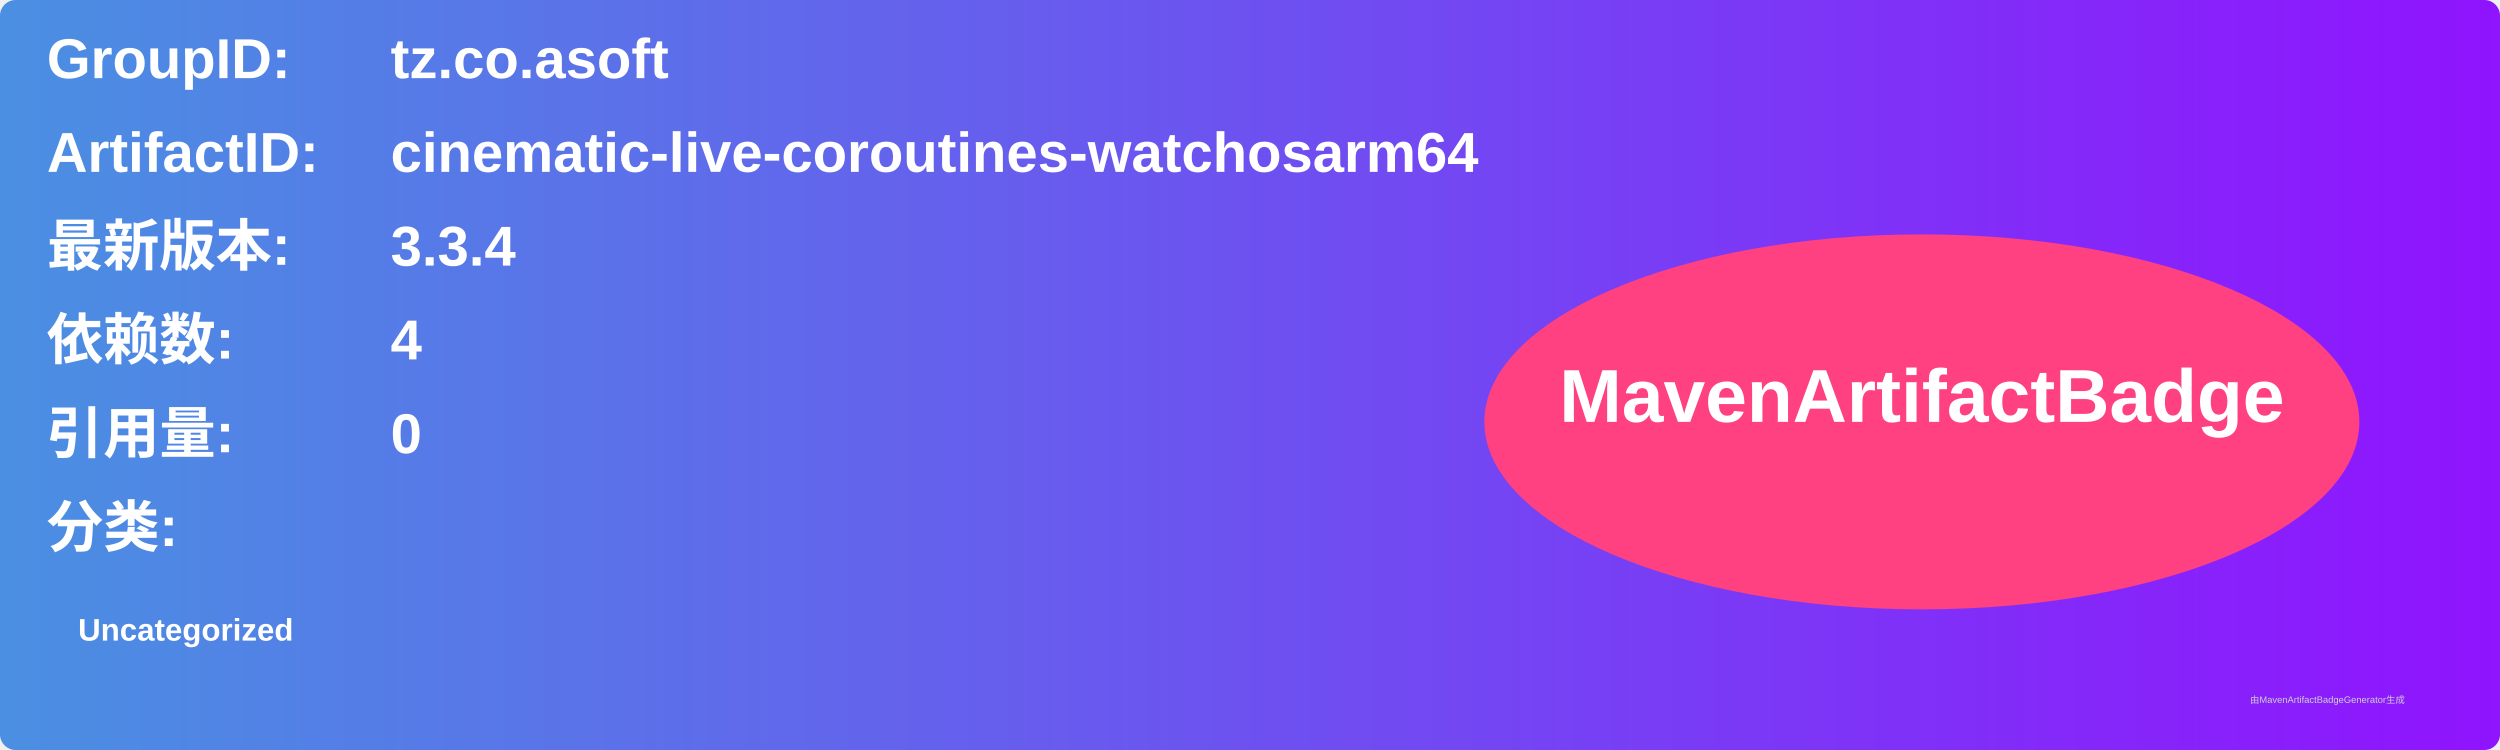
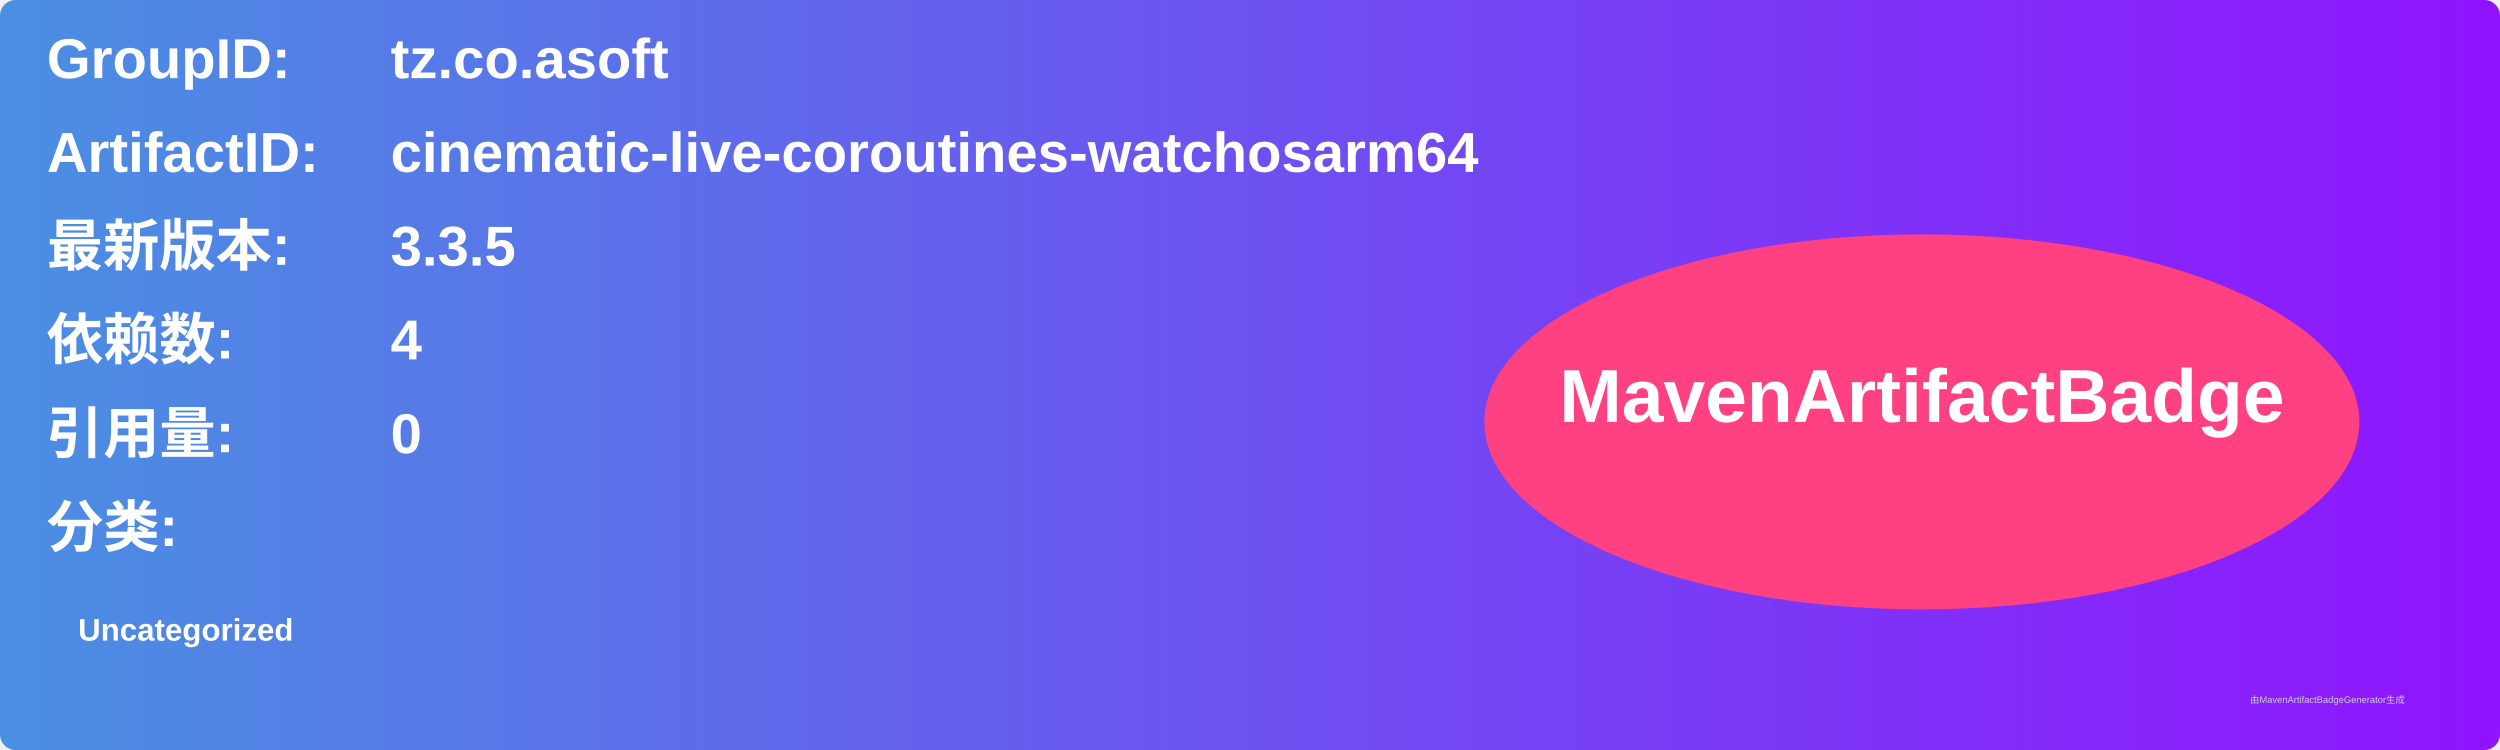
<svg xmlns="http://www.w3.org/2000/svg" width="800" height="240" viewBox="0 0 800 240">
  <linearGradient id="grad" x1="0%" y1="0%" x2="100%" y2="0%">
    <stop offset="0%" stop-color="#4a90e2" />
    <stop offset="100%" stop-color="#9013fe" />
  </linearGradient>
  <rect width="100%" height="100%" rx="5" ry="5" fill="url(#grad)" />
  <g transform="translate(15, 15)">
    <text x="0" y="10" font-family="Arial" font-size="18" fill="white" font-weight="bold" width="260">GroupID:</text>
    <text x="110" y="10" font-family="Arial" font-size="18" fill="white" font-weight="bold" width="460">tz.co.asoft</text>
    <text x="0" y="40" font-family="Arial" font-size="18" fill="white" font-weight="bold" width="260">ArtifactID:</text>
    <text x="110" y="40" font-family="Arial" font-size="18" fill="white" font-weight="bold" width="460">cinematic-live-coroutines-watchosarm64</text>
    <text x="0" y="70" font-family="Arial" font-size="18" fill="white" font-weight="bold">最新版本:</text>
    <text x="110" y="70" font-family="Arial" font-size="18" fill="white" font-weight="bold">
-       <tspan font-weight="bold">3.3.4</tspan>
+       <tspan font-weight="bold">3.3.5</tspan>
    </text>
    <text x="0" y="100" font-family="Arial" font-size="18" fill="white" font-weight="bold">依赖数: </text>
    <text x="110" y="100" font-family="Arial" font-size="18" fill="white">
      <tspan font-weight="bold">4</tspan>
    </text>
    <text x="0" y="130" font-family="Arial" font-size="18" fill="white" font-weight="bold">引用量: </text>
    <text x="110" y="130" font-family="Arial" font-size="18" fill="white">
      <tspan font-weight="bold">0</tspan>
    </text>
    <text x="0" y="160" font-family="Arial" font-size="18" fill="white" font-weight="bold">分类:</text>
    <text x="10" y="190" font-family="Arial" font-size="10" fill="white">
      <tspan font-weight="bold">Uncategorized</tspan>
    </text>
    <ellipse cx="600" cy="120" rx="140" ry="60" fill="#ff4081" />
    <text x="600" y="120" text-anchor="middle" font-family="Arial" font-size="24" fill="white" font-weight="bold">MavenArtifactBadge</text>
  </g>
  <text x="720" y="225" font-family="Arial" font-size="3" fill="#d0d0d0">由MavenArtifactBadgeGenerator生成</text>
</svg>
